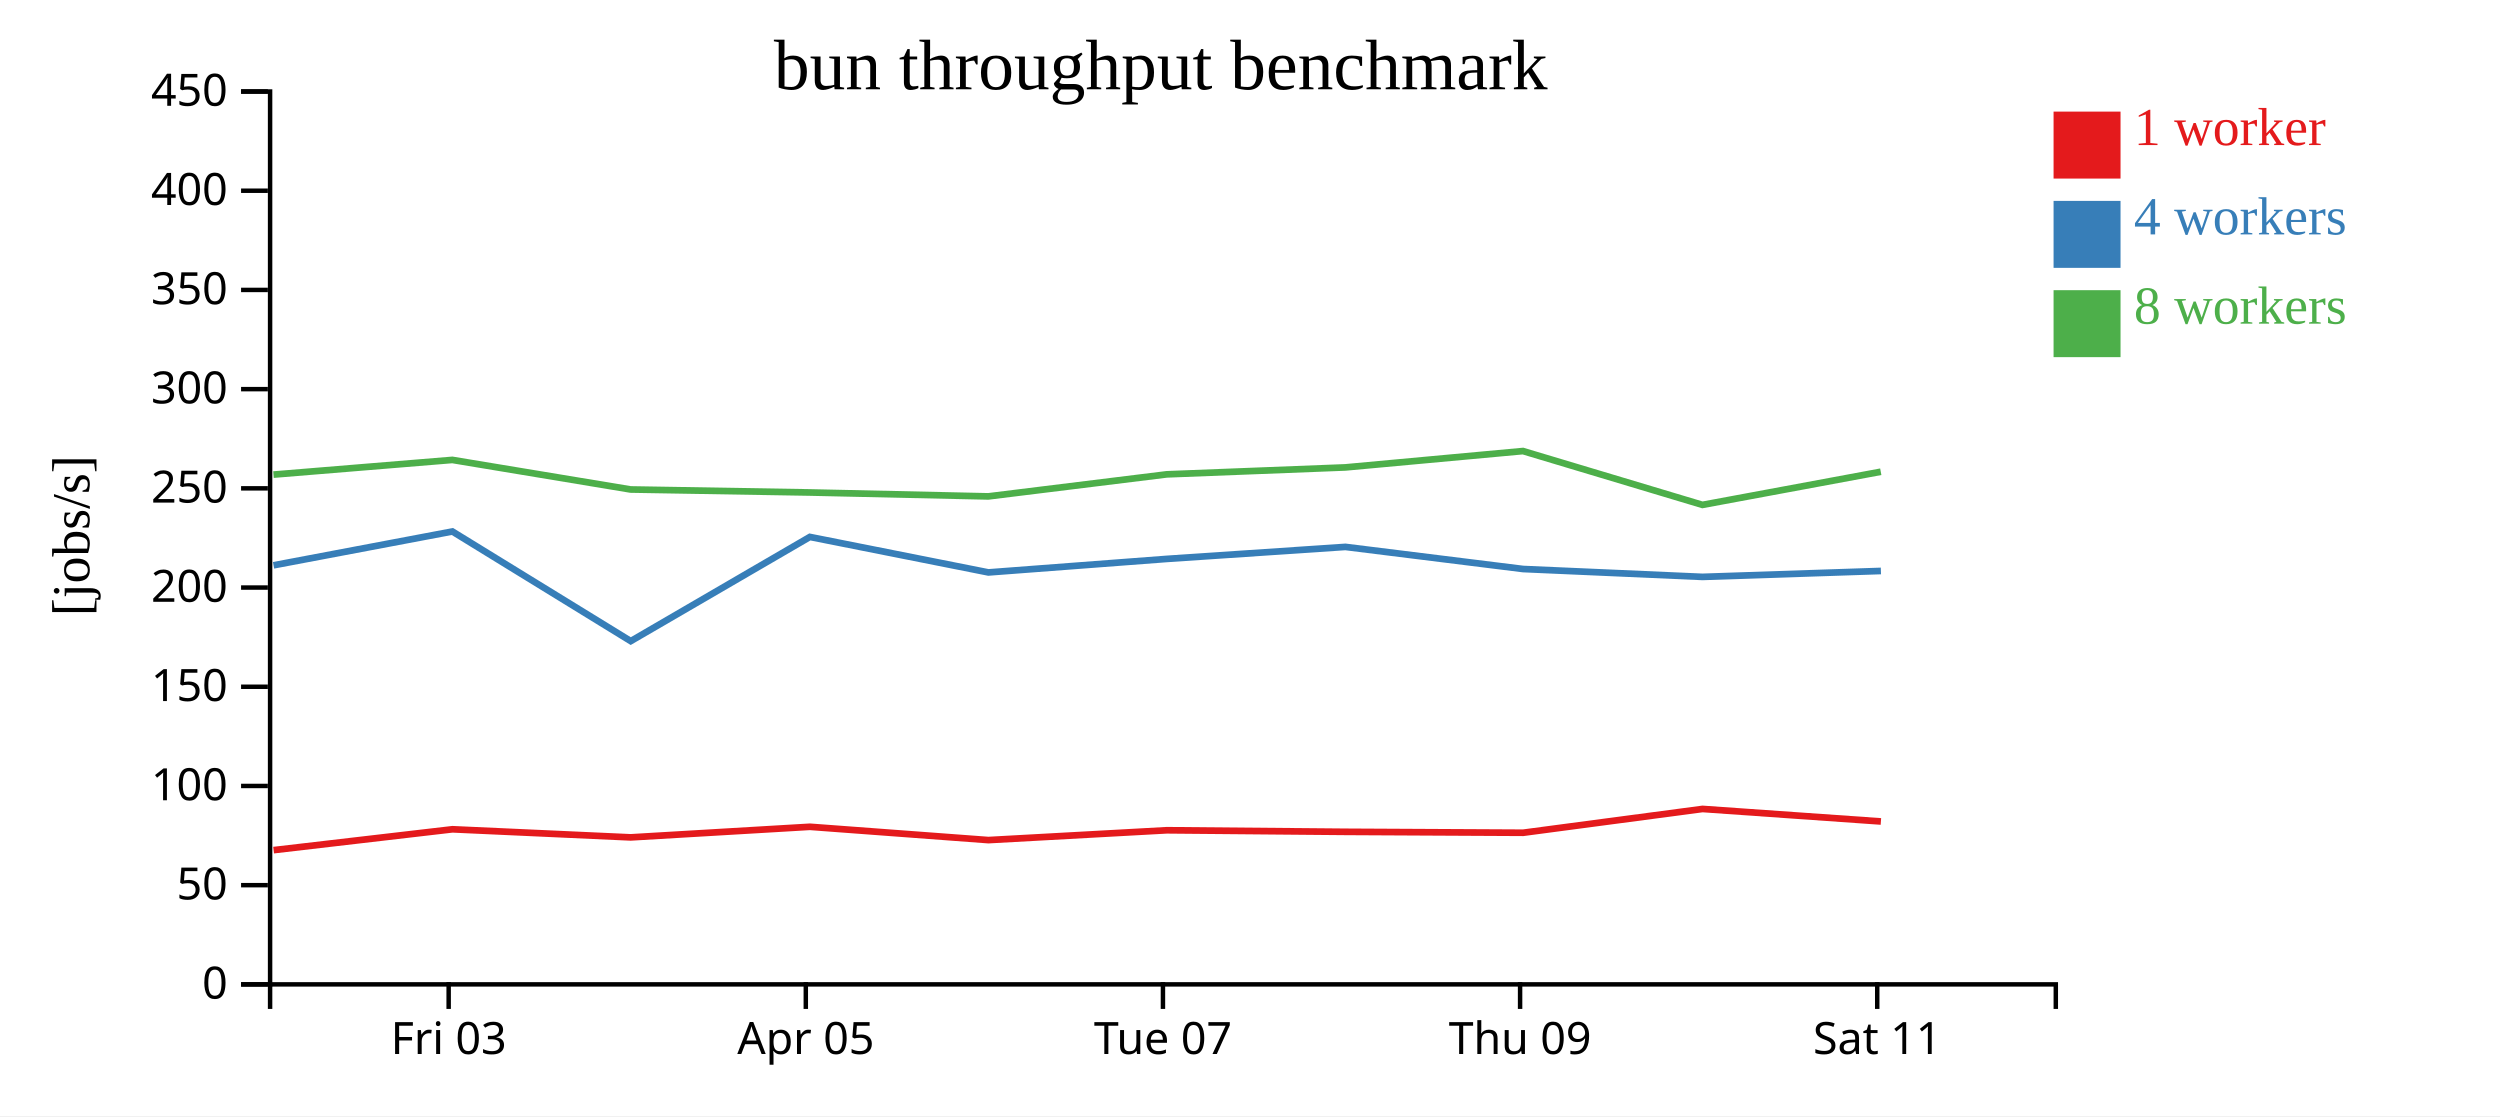
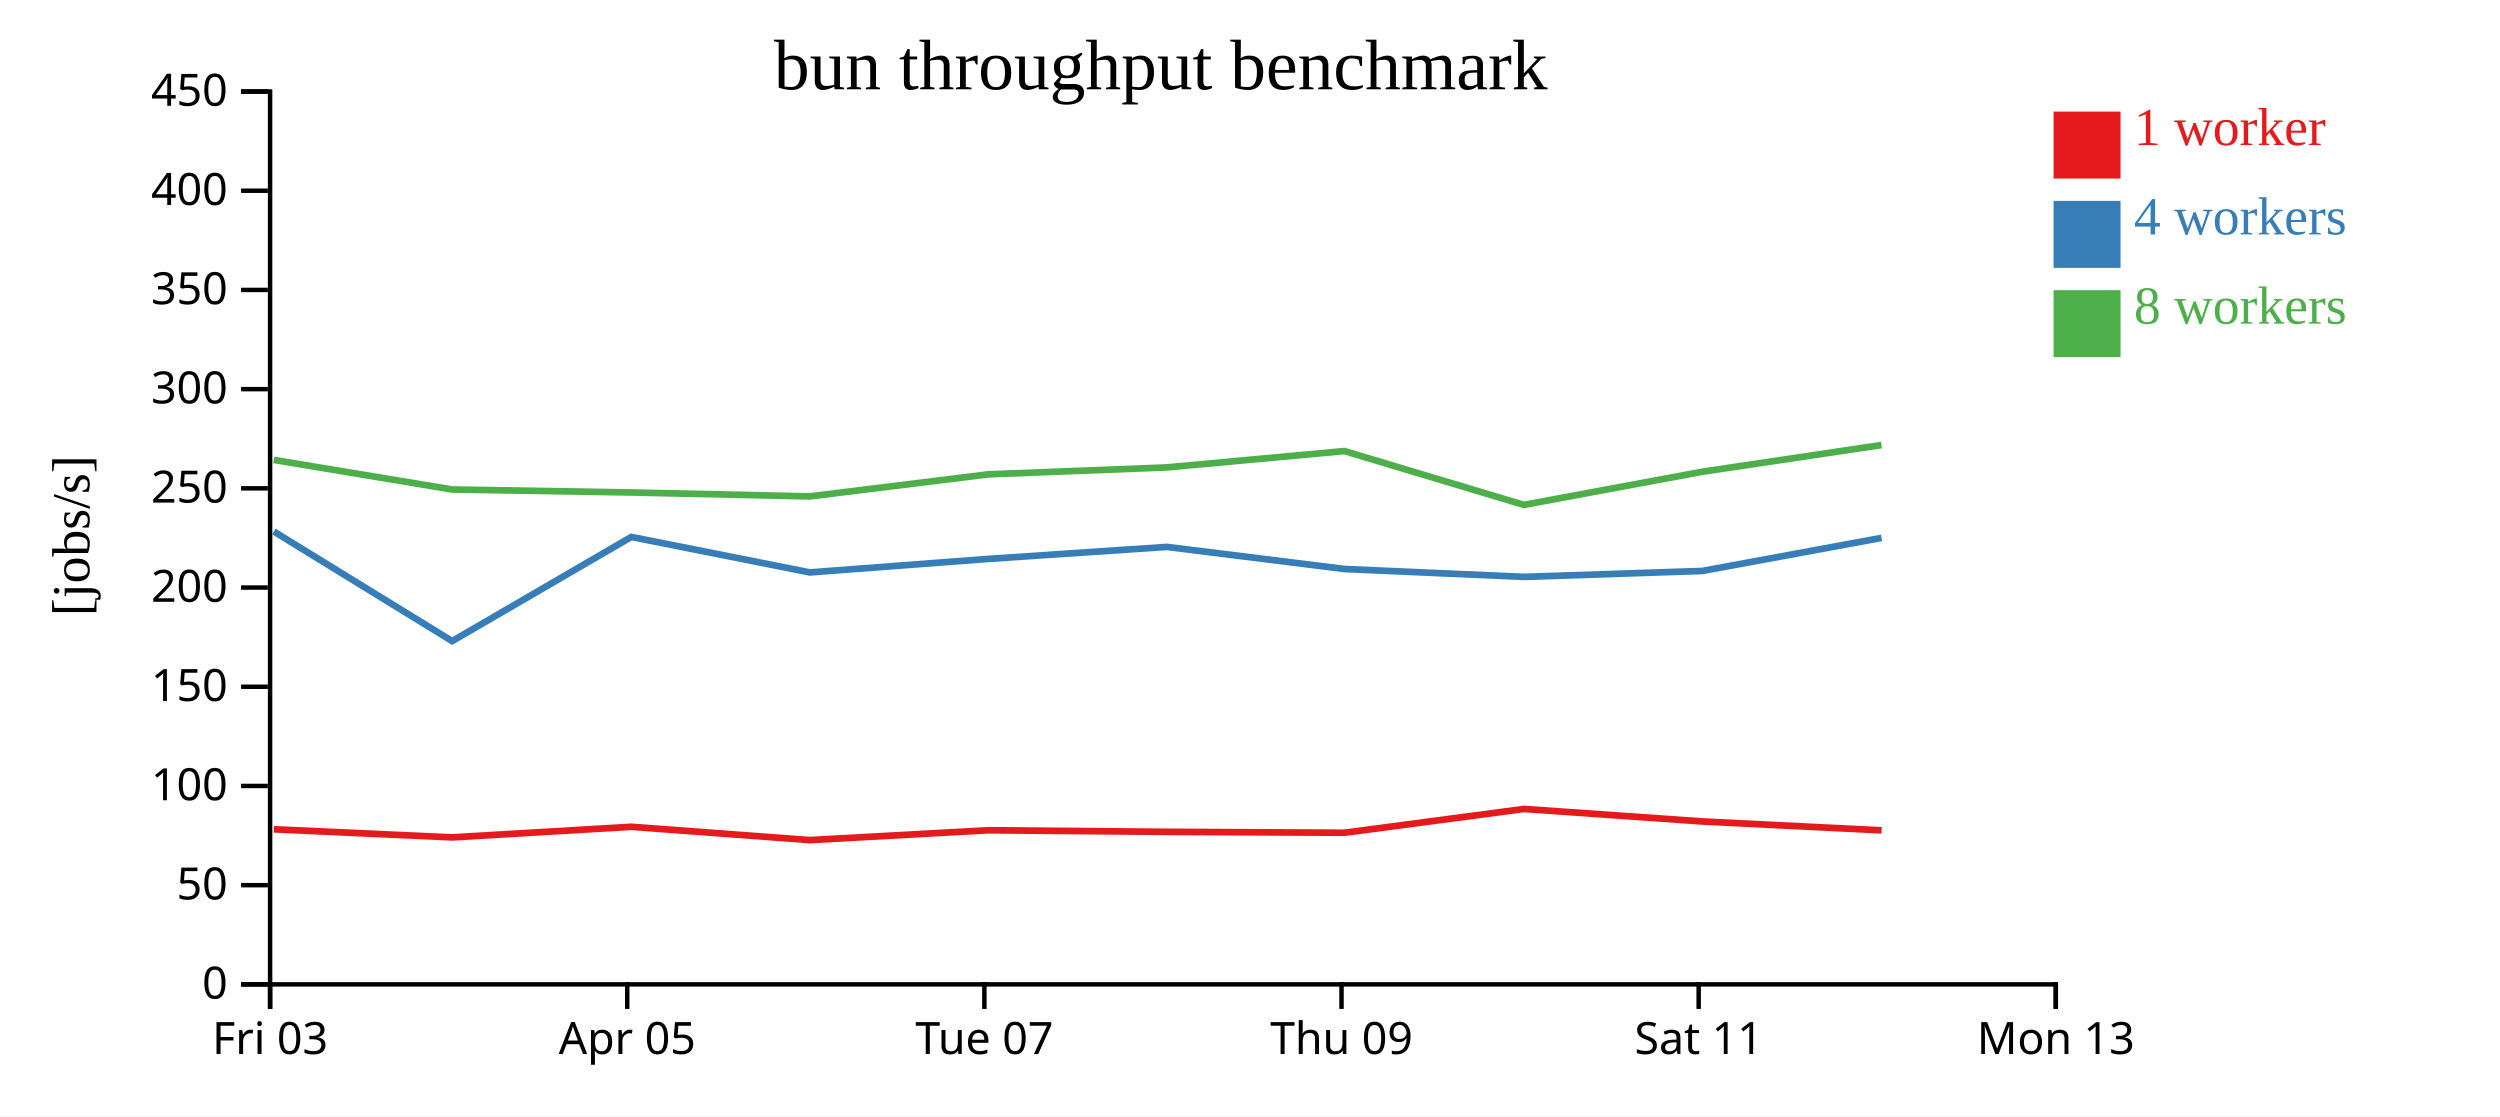
<svg xmlns="http://www.w3.org/2000/svg" width="560" height="250">
  <rect width="100%" height="100%" fill="white" />
  <g transform="translate(60,20)">
    <g transform="translate(0,200)" fill="none" font-size="10" font-family="sans-serif" text-anchor="middle">
      <path class="domain" stroke="currentColor" d="M0.5,6V0.5H400.5V6" />
-       <g class="tick" opacity="1" transform="translate(40.5,0)">
+       <g class="tick" opacity="1" transform="translate(0.5,0)">
        <line stroke="currentColor" y2="6" />
        <text fill="currentColor" y="9" dy="0.71em">Fri 03</text>
      </g>
-       <g class="tick" opacity="1" transform="translate(120.5,0)">
+       <g class="tick" opacity="1" transform="translate(80.5,0)">
        <line stroke="currentColor" y2="6" />
        <text fill="currentColor" y="9" dy="0.71em">Apr 05</text>
      </g>
-       <g class="tick" opacity="1" transform="translate(200.5,0)">
+       <g class="tick" opacity="1" transform="translate(160.5,0)">
        <line stroke="currentColor" y2="6" />
        <text fill="currentColor" y="9" dy="0.71em">Tue 07</text>
      </g>
-       <g class="tick" opacity="1" transform="translate(280.5,0)">
+       <g class="tick" opacity="1" transform="translate(240.5,0)">
        <line stroke="currentColor" y2="6" />
        <text fill="currentColor" y="9" dy="0.71em">Thu 09</text>
      </g>
-       <g class="tick" opacity="1" transform="translate(360.5,0)">
+       <g class="tick" opacity="1" transform="translate(320.5,0)">
        <line stroke="currentColor" y2="6" />
        <text fill="currentColor" y="9" dy="0.71em">Sat 11</text>
+       </g>
+       <g class="tick" opacity="1" transform="translate(400.5,0)">
+         <line stroke="currentColor" y2="6" />
+         <text fill="currentColor" y="9" dy="0.71em">Mon 13</text>
      </g>
    </g>
    <g fill="none" font-size="10" font-family="sans-serif" text-anchor="end">
      <path class="domain" stroke="currentColor" d="M-6,200.5H0.5V0.5H-6" />
      <g class="tick" opacity="1" transform="translate(0,200.5)">
        <line stroke="currentColor" x2="-6" />
        <text fill="currentColor" x="-9" dy="0.32em">0</text>
      </g>
      <g class="tick" opacity="1" transform="translate(0,178.2778)">
        <line stroke="currentColor" x2="-6" />
        <text fill="currentColor" x="-9" dy="0.32em">50</text>
      </g>
      <g class="tick" opacity="1" transform="translate(0,156.0556)">
        <line stroke="currentColor" x2="-6" />
        <text fill="currentColor" x="-9" dy="0.32em">100</text>
      </g>
      <g class="tick" opacity="1" transform="translate(0,133.8333)">
        <line stroke="currentColor" x2="-6" />
        <text fill="currentColor" x="-9" dy="0.32em">150</text>
      </g>
      <g class="tick" opacity="1" transform="translate(0,111.6111)">
        <line stroke="currentColor" x2="-6" />
        <text fill="currentColor" x="-9" dy="0.32em">200</text>
      </g>
      <g class="tick" opacity="1" transform="translate(0,89.38889)">
        <line stroke="currentColor" x2="-6" />
        <text fill="currentColor" x="-9" dy="0.32em">250</text>
      </g>
      <g class="tick" opacity="1" transform="translate(0,67.16667)">
        <line stroke="currentColor" x2="-6" />
        <text fill="currentColor" x="-9" dy="0.32em">300</text>
      </g>
      <g class="tick" opacity="1" transform="translate(0,44.94444)">
        <line stroke="currentColor" x2="-6" />
        <text fill="currentColor" x="-9" dy="0.32em">350</text>
      </g>
      <g class="tick" opacity="1" transform="translate(0,22.72222)">
        <line stroke="currentColor" x2="-6" />
        <text fill="currentColor" x="-9" dy="0.32em">400</text>
      </g>
      <g class="tick" opacity="1" transform="translate(0,0.5)">
        <line stroke="currentColor" x2="-6" />
        <text fill="currentColor" x="-9" dy="0.32em">450</text>
      </g>
    </g>
    <text text-anchor="middle" style="font-size: 12px" transform="rotate(-90)" y="-40" x="-100">[jobs/s]</text>
    <text text-anchor="middle" style="font-size: 16px" y="0" x="200">bun throughput benchmark</text>
-     <path class="line" fill="none" stroke="#e41a1c" stroke-width="1.5" d="M1.287,170.43L41.348,165.759L81.271,167.573L121.428,165.202L161.402,168.181L201.364,165.979L241.391,166.33L281.181,166.538L321.372,161.204L361.323,164.007" />
-     <path class="line" fill="none" stroke="#377eb8" stroke-width="1.5" d="M1.274,106.629L41.33,99.051L81.285,123.609L121.411,100.274L161.399,108.223L201.369,105.195L241.366,102.506L281.173,107.459L321.356,109.223L361.323,107.894" />
-     <path class="line" fill="none" stroke="#4daf4a" stroke-width="1.5" d="M1.259,86.312L41.318,83.02L81.241,89.643L121.394,90.315L161.378,91.192L201.35,86.254L241.355,84.7L281.148,81.037L321.343,93.094L361.293,85.669" />
+     <path class="line" fill="none" stroke="#e41a1c" stroke-width="1.5" d="M1.348,165.759L41.271,167.573L81.428,165.202L121.402,168.181L161.364,165.979L201.391,166.33L241.181,166.538L281.372,161.204L321.323,164.007L361.482,165.995" />
+     <path class="line" fill="none" stroke="#377eb8" stroke-width="1.5" d="M1.33,99.051L41.285,123.609L81.411,100.274L121.399,108.223L161.369,105.195L201.366,102.506L241.173,107.459L281.356,109.223L321.323,107.894L361.469,100.483" />
+     <path class="line" fill="none" stroke="#4daf4a" stroke-width="1.5" d="M1.318,83.02L41.241,89.643L81.394,90.315L121.378,91.192L161.35,86.254L201.355,84.7L241.148,81.037L281.343,93.094L321.293,85.669L361.456,79.685" />
    <rect class="dot" x="400" y="5" width="15" height="15" style="fill: #e41a1c;" />
    <rect class="dot" x="400" y="25" width="15" height="15" style="fill: #377eb8;" />
    <rect class="dot" x="400" y="45" width="15" height="15" style="fill: #4daf4a;" />
    <text class="label" x="418" y="12.5" style="fill: #e41a1c; alignment-baseline: middle;" text-anchor="left">1 worker</text>
    <text class="label" x="418" y="32.5" style="fill: #377eb8; alignment-baseline: middle;" text-anchor="left">4 workers</text>
    <text class="label" x="418" y="52.5" style="fill: #4daf4a; alignment-baseline: middle;" text-anchor="left">8 workers</text>
  </g>
</svg>
